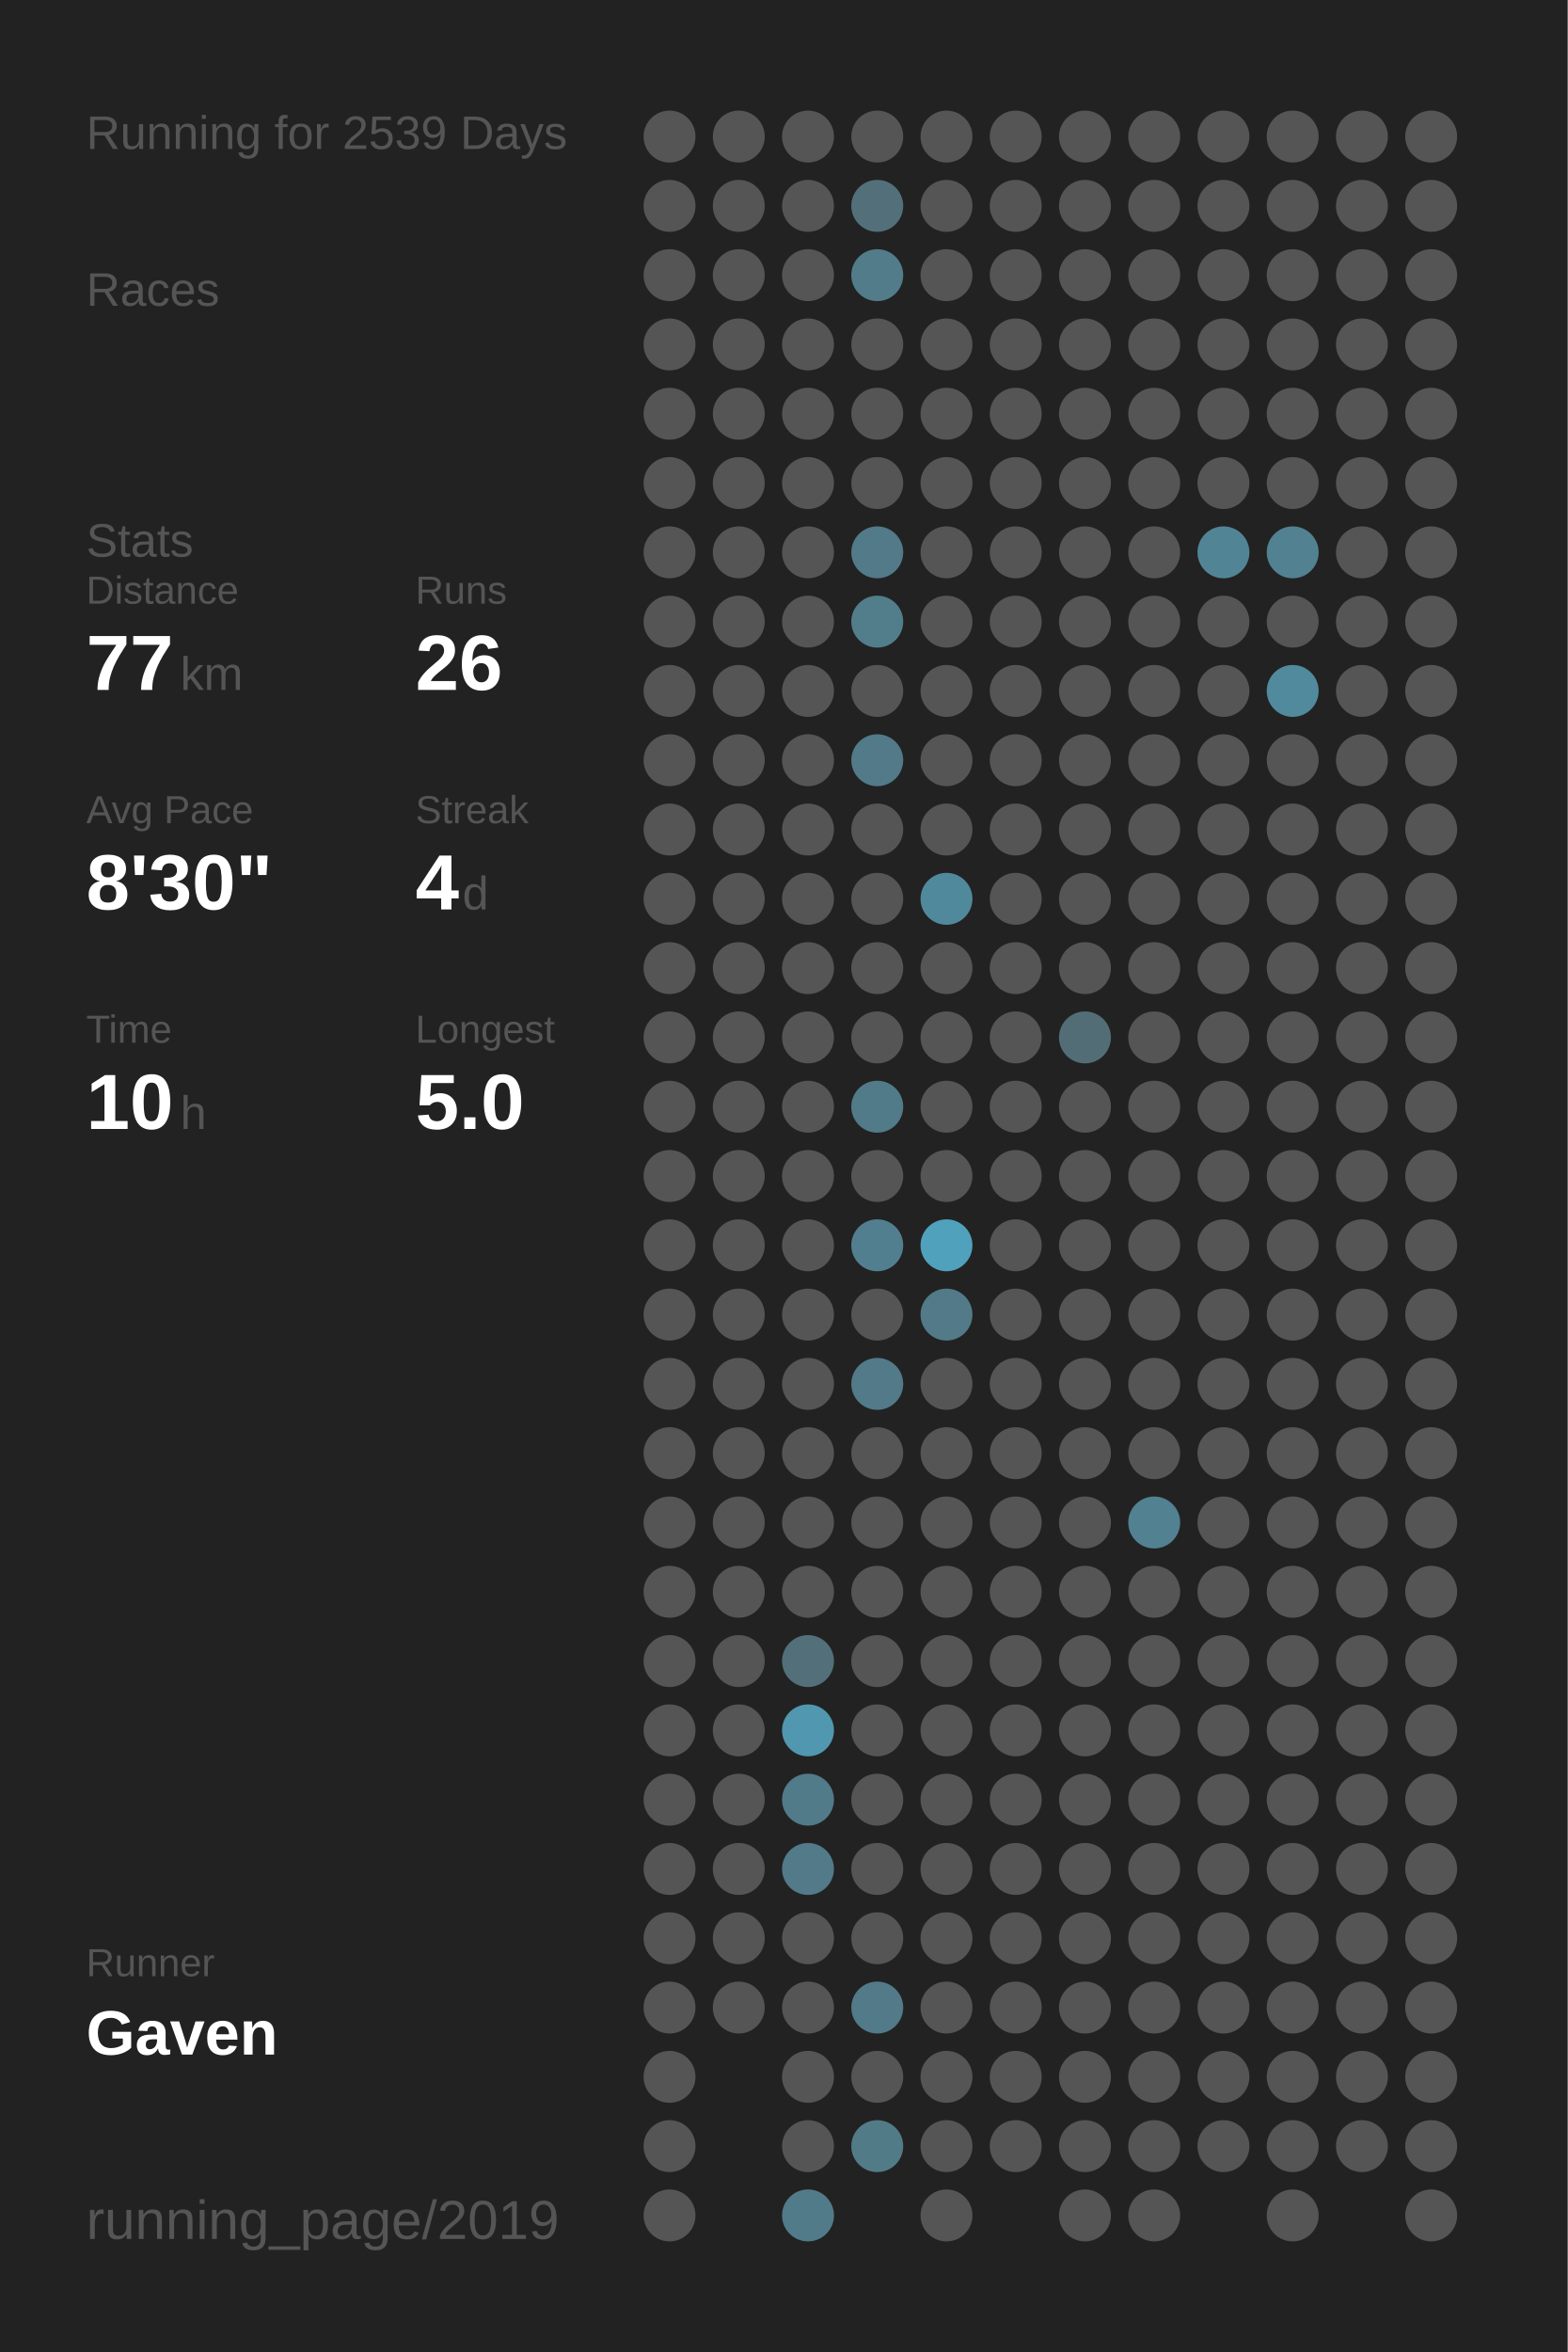
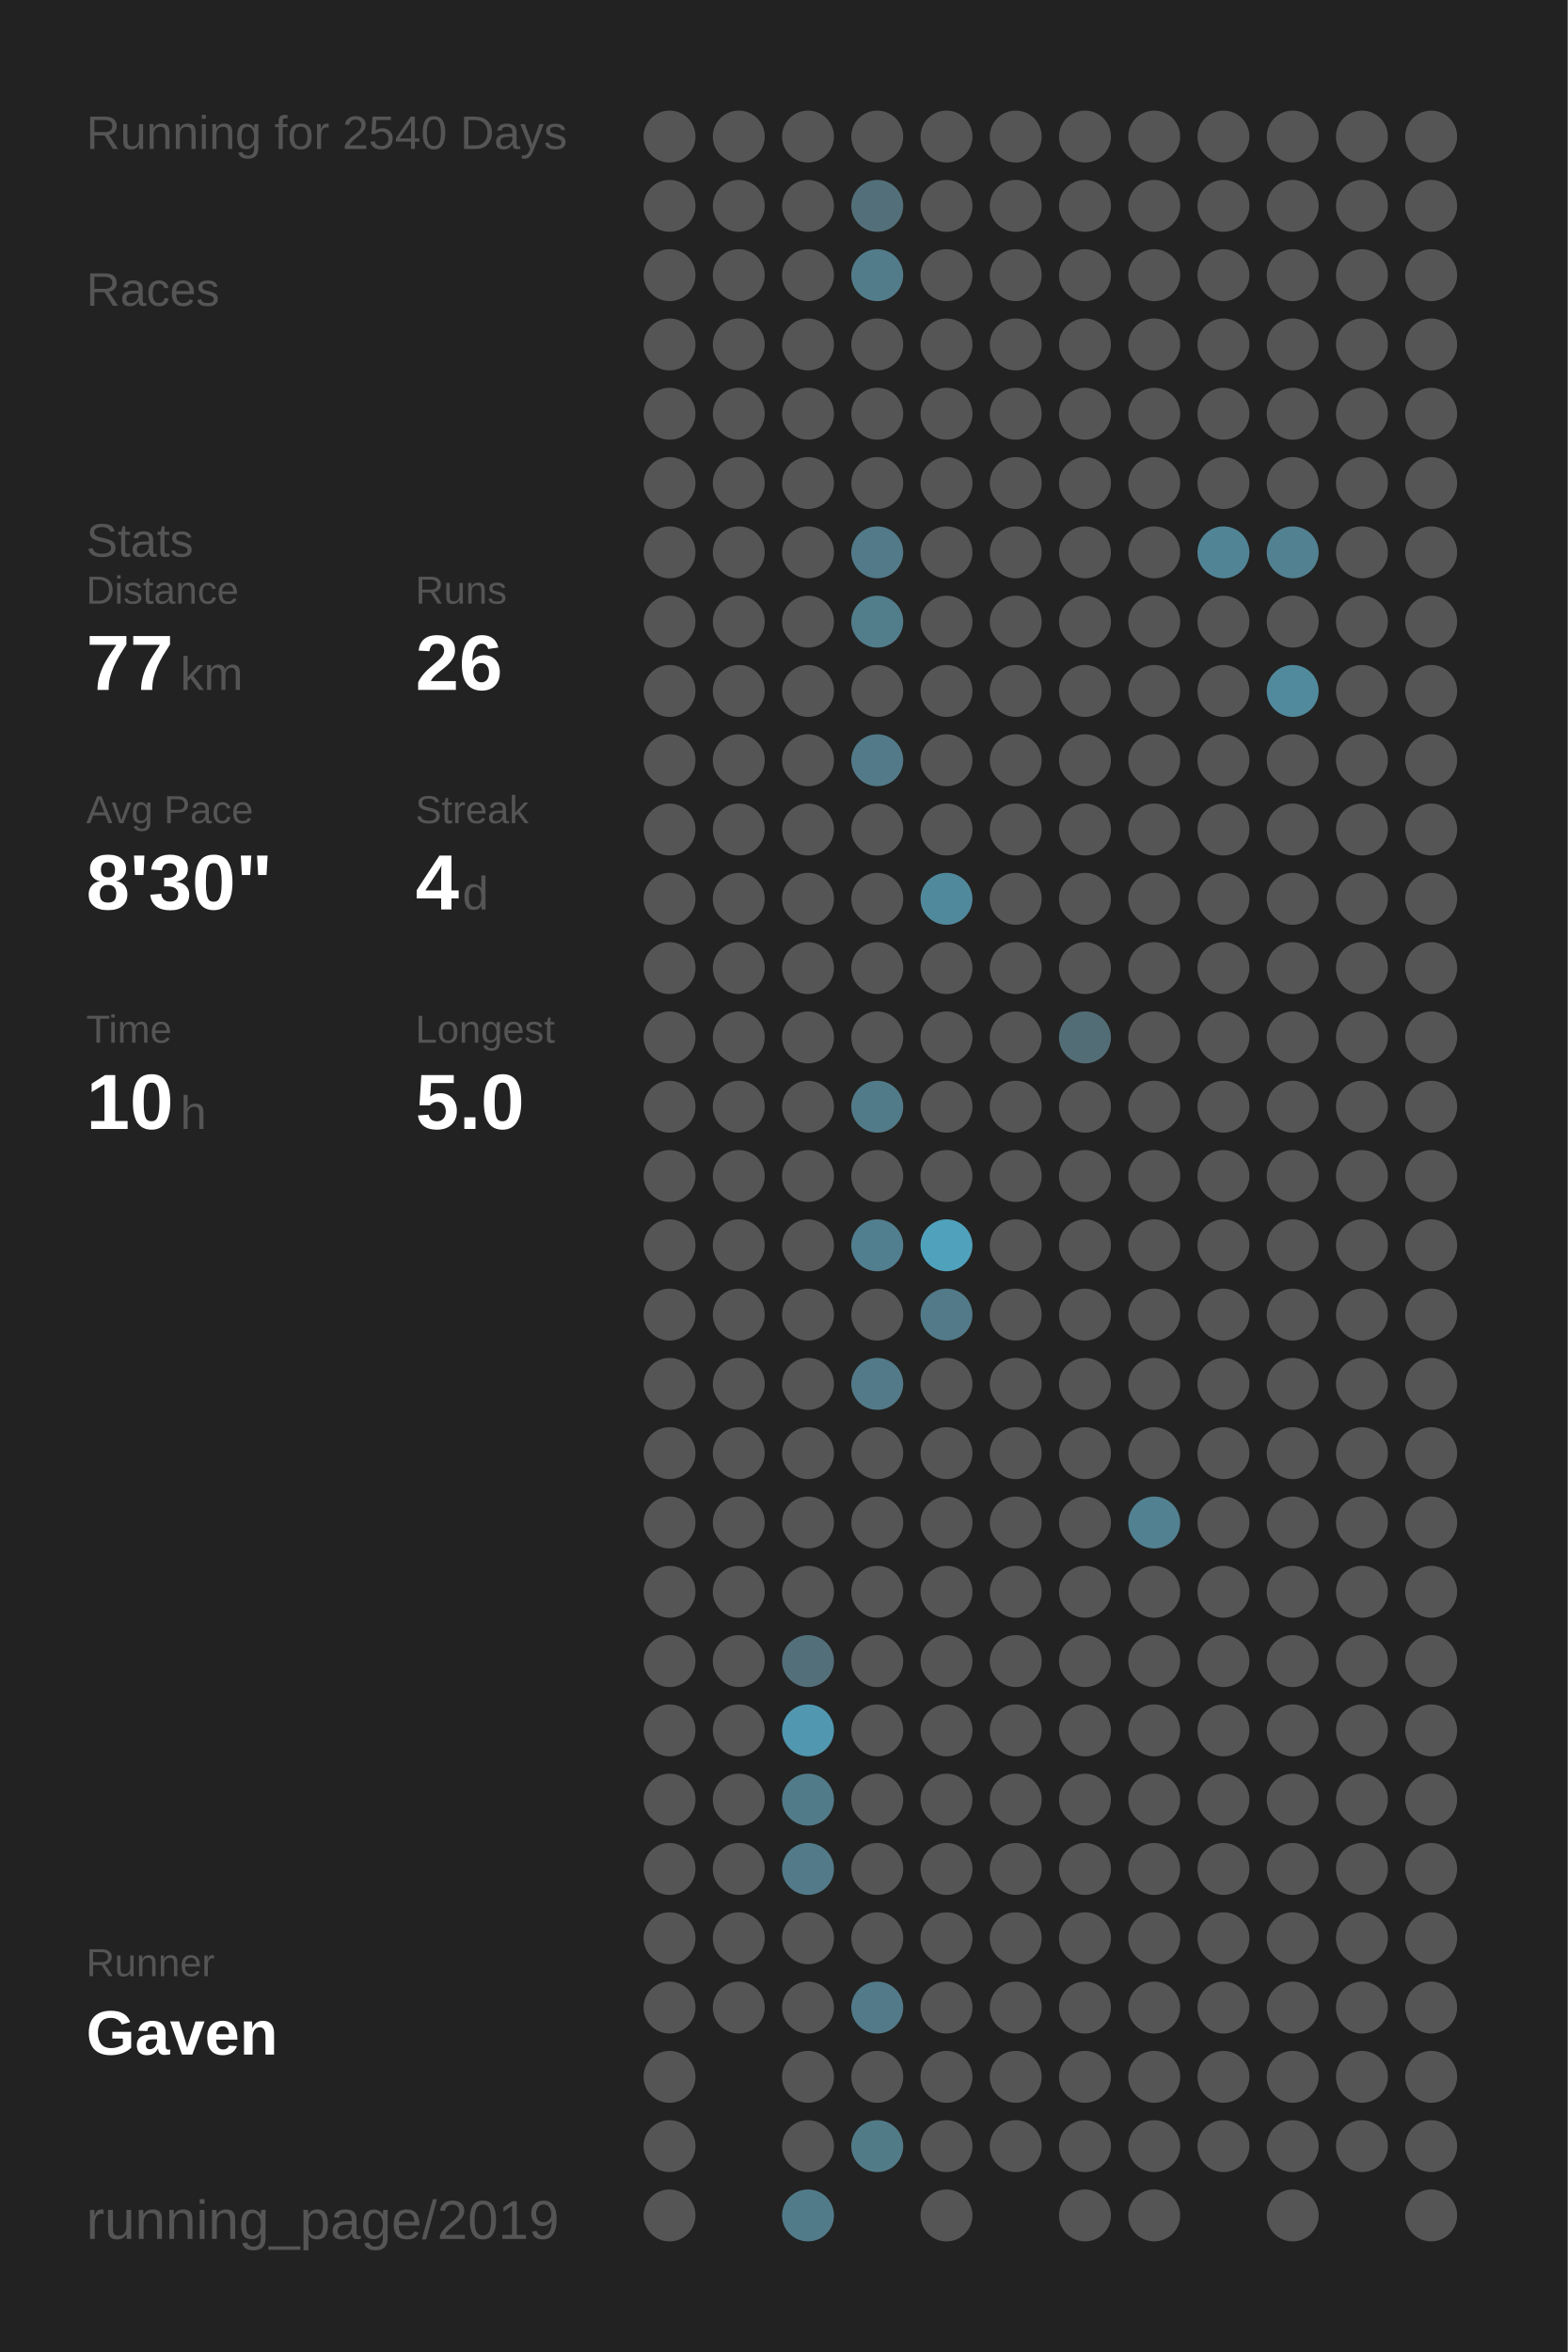
<svg xmlns="http://www.w3.org/2000/svg" baseProfile="full" height="300mm" version="1.1" viewBox="0,0,200,300" width="200mm">
  <defs />
  <rect fill="#222222" height="300" width="200" x="0" y="0" />
-   <text fill="#555555" style="font-size:6px; font-family:Arial;" x="11" y="19">Running for 2539 Days</text>
+   <text fill="#555555" style="font-size:6px; font-family:Arial;" x="11" y="19">Running for 2540 Days</text>
  <text fill="#555555" style="font-size:6px; font-family:Arial;" x="11" y="39">Races</text>
  <text fill="#555555" style="font-size:6px; font-family:Arial;" x="11" y="71">Stats</text>
  <text fill="#555555" style="font-size:5px; font-family:Arial;" x="11" y="77">Distance</text>
  <text fill="#FFFFFF" style="font-size:10px; font-family:Arial; font-weight:bold;" x="11" y="88">77</text>
  <text fill="#555555" style="font-size:6px; font-family:Arial;" x="23" y="88">km</text>
  <text fill="#555555" style="font-size:5px; font-family:Arial;" x="53" y="77">Runs</text>
  <text fill="#FFFFFF" style="font-size:10px; font-family:Arial; font-weight:bold;" x="53" y="88">26</text>
  <text fill="#555555" style="font-size:5px; font-family:Arial;" x="11" y="105">Avg Pace</text>
  <text fill="#FFFFFF" style="font-size:10px; font-family:Arial; font-weight:bold;" x="11" y="116">8'30"</text>
  <text fill="#555555" style="font-size:5px; font-family:Arial;" x="53" y="105">Streak</text>
  <text fill="#FFFFFF" style="font-size:10px; font-family:Arial; font-weight:bold;" x="53" y="116">4</text>
  <text fill="#555555" style="font-size:6px; font-family:Arial;" x="59" y="116">d</text>
  <text fill="#555555" style="font-size:5px; font-family:Arial;" x="11" y="133">Time</text>
  <text fill="#FFFFFF" style="font-size:10px; font-family:Arial; font-weight:bold;" x="11" y="144">10</text>
  <text fill="#555555" style="font-size:6px; font-family:Arial;" x="23" y="144">h</text>
  <text fill="#555555" style="font-size:5px; font-family:Arial;" x="53" y="133">Longest</text>
  <text fill="#FFFFFF" style="font-size:10px; font-family:Arial; font-weight:bold;" x="53" y="144">5.0</text>
  <text fill="#555555" style="font-size:5px; font-family:Arial;" x="11" y="252.065">Runner</text>
  <text fill="#FFFFFF" style="font-size:8px; font-family:Arial; font-weight:bold;" x="11" y="262.065">Gaven</text>
  <text fill="#555555" style="font-size:7px; font-family:Arial;" x="11" y="285.581">running_page/2019</text>
  <circle cx="85.417" cy="17.419" fill="#555555" r="3.312" />
  <circle cx="85.417" cy="26.258" fill="#555555" r="3.312" />
  <circle cx="85.417" cy="35.097" fill="#555555" r="3.312" />
  <circle cx="85.417" cy="43.935" fill="#555555" r="3.312" />
  <circle cx="85.417" cy="52.774" fill="#555555" r="3.312" />
  <circle cx="85.417" cy="61.613" fill="#555555" r="3.312" />
  <circle cx="85.417" cy="70.452" fill="#555555" r="3.312" />
  <circle cx="85.417" cy="79.29" fill="#555555" r="3.312" />
  <circle cx="85.417" cy="88.129" fill="#555555" r="3.312" />
  <circle cx="85.417" cy="96.968" fill="#555555" r="3.312" />
  <circle cx="85.417" cy="105.806" fill="#555555" r="3.312" />
  <circle cx="85.417" cy="114.645" fill="#555555" r="3.312" />
  <circle cx="85.417" cy="123.484" fill="#555555" r="3.312" />
  <circle cx="85.417" cy="132.323" fill="#555555" r="3.312" />
  <circle cx="85.417" cy="141.161" fill="#555555" r="3.312" />
  <circle cx="85.417" cy="150" fill="#555555" r="3.312" />
  <circle cx="85.417" cy="158.839" fill="#555555" r="3.312" />
  <circle cx="85.417" cy="167.677" fill="#555555" r="3.312" />
  <circle cx="85.417" cy="176.516" fill="#555555" r="3.312" />
  <circle cx="85.417" cy="185.355" fill="#555555" r="3.312" />
  <circle cx="85.417" cy="194.194" fill="#555555" r="3.312" />
  <circle cx="85.417" cy="203.032" fill="#555555" r="3.312" />
  <circle cx="85.417" cy="211.871" fill="#555555" r="3.312" />
  <circle cx="85.417" cy="220.71" fill="#555555" r="3.312" />
  <circle cx="85.417" cy="229.548" fill="#555555" r="3.312" />
  <circle cx="85.417" cy="238.387" fill="#555555" r="3.312" />
  <circle cx="85.417" cy="247.226" fill="#555555" r="3.312" />
  <circle cx="85.417" cy="256.065" fill="#555555" r="3.312" />
  <circle cx="85.417" cy="264.903" fill="#555555" r="3.312" />
  <circle cx="85.417" cy="273.742" fill="#555555" r="3.312" />
  <circle cx="85.417" cy="282.581" fill="#555555" r="3.312" />
  <circle cx="94.25" cy="17.419" fill="#555555" r="3.312" />
  <circle cx="94.25" cy="26.258" fill="#555555" r="3.312" />
  <circle cx="94.25" cy="35.097" fill="#555555" r="3.312" />
  <circle cx="94.25" cy="43.935" fill="#555555" r="3.312" />
  <circle cx="94.25" cy="52.774" fill="#555555" r="3.312" />
  <circle cx="94.25" cy="61.613" fill="#555555" r="3.312" />
  <circle cx="94.25" cy="70.452" fill="#555555" r="3.312" />
  <circle cx="94.25" cy="79.29" fill="#555555" r="3.312" />
  <circle cx="94.25" cy="88.129" fill="#555555" r="3.312" />
  <circle cx="94.25" cy="96.968" fill="#555555" r="3.312" />
  <circle cx="94.25" cy="105.806" fill="#555555" r="3.312" />
  <circle cx="94.25" cy="114.645" fill="#555555" r="3.312" />
  <circle cx="94.25" cy="123.484" fill="#555555" r="3.312" />
  <circle cx="94.25" cy="132.323" fill="#555555" r="3.312" />
  <circle cx="94.25" cy="141.161" fill="#555555" r="3.312" />
  <circle cx="94.25" cy="150" fill="#555555" r="3.312" />
  <circle cx="94.25" cy="158.839" fill="#555555" r="3.312" />
  <circle cx="94.25" cy="167.677" fill="#555555" r="3.312" />
  <circle cx="94.25" cy="176.516" fill="#555555" r="3.312" />
  <circle cx="94.25" cy="185.355" fill="#555555" r="3.312" />
  <circle cx="94.25" cy="194.194" fill="#555555" r="3.312" />
  <circle cx="94.25" cy="203.032" fill="#555555" r="3.312" />
  <circle cx="94.25" cy="211.871" fill="#555555" r="3.312" />
  <circle cx="94.25" cy="220.71" fill="#555555" r="3.312" />
  <circle cx="94.25" cy="229.548" fill="#555555" r="3.312" />
  <circle cx="94.25" cy="238.387" fill="#555555" r="3.312" />
  <circle cx="94.25" cy="247.226" fill="#555555" r="3.312" />
  <circle cx="94.25" cy="256.065" fill="#555555" r="3.312" />
  <circle cx="103.083" cy="17.419" fill="#555555" r="3.312" />
  <circle cx="103.083" cy="26.258" fill="#555555" r="3.312" />
  <circle cx="103.083" cy="35.097" fill="#555555" r="3.312" />
  <circle cx="103.083" cy="43.935" fill="#555555" r="3.312" />
  <circle cx="103.083" cy="52.774" fill="#555555" r="3.312" />
  <circle cx="103.083" cy="61.613" fill="#555555" r="3.312" />
  <circle cx="103.083" cy="70.452" fill="#555555" r="3.312" />
  <circle cx="103.083" cy="79.29" fill="#555555" r="3.312" />
  <circle cx="103.083" cy="88.129" fill="#555555" r="3.312" />
  <circle cx="103.083" cy="96.968" fill="#555555" r="3.312" />
  <circle cx="103.083" cy="105.806" fill="#555555" r="3.312" />
  <circle cx="103.083" cy="114.645" fill="#555555" r="3.312" />
  <circle cx="103.083" cy="123.484" fill="#555555" r="3.312" />
  <circle cx="103.083" cy="132.323" fill="#555555" r="3.312" />
  <circle cx="103.083" cy="141.161" fill="#555555" r="3.312" />
  <circle cx="103.083" cy="150" fill="#555555" r="3.312" />
  <circle cx="103.083" cy="158.839" fill="#555555" r="3.312" />
  <circle cx="103.083" cy="167.677" fill="#555555" r="3.312" />
  <circle cx="103.083" cy="176.516" fill="#555555" r="3.312" />
  <circle cx="103.083" cy="185.355" fill="#555555" r="3.312" />
  <circle cx="103.083" cy="194.194" fill="#555555" r="3.312" />
  <circle cx="103.083" cy="203.032" fill="#555555" r="3.312" />
  <circle cx="103.083" cy="211.871" fill="#536f79" r="3.312" />
  <circle cx="103.083" cy="220.71" fill="#5097af" r="3.312" />
  <circle cx="103.083" cy="229.548" fill="#527b89" r="3.312" />
  <circle cx="103.083" cy="238.387" fill="#527a88" r="3.312" />
  <circle cx="103.083" cy="247.226" fill="#555555" r="3.312" />
  <circle cx="103.083" cy="256.065" fill="#555555" r="3.312" />
  <circle cx="103.083" cy="264.903" fill="#555555" r="3.312" />
  <circle cx="103.083" cy="273.742" fill="#555555" r="3.312" />
  <circle cx="103.083" cy="282.581" fill="#527b89" r="3.312" />
  <circle cx="111.917" cy="17.419" fill="#555555" r="3.312" />
  <circle cx="111.917" cy="26.258" fill="#53707a" r="3.312" />
  <circle cx="111.917" cy="35.097" fill="#527c8a" r="3.312" />
  <circle cx="111.917" cy="43.935" fill="#555555" r="3.312" />
  <circle cx="111.917" cy="52.774" fill="#555555" r="3.312" />
  <circle cx="111.917" cy="61.613" fill="#555555" r="3.312" />
  <circle cx="111.917" cy="70.452" fill="#527a88" r="3.312" />
  <circle cx="111.917" cy="79.29" fill="#527d8b" r="3.312" />
  <circle cx="111.917" cy="88.129" fill="#555555" r="3.312" />
  <circle cx="111.917" cy="96.968" fill="#527a88" r="3.312" />
  <circle cx="111.917" cy="105.806" fill="#555555" r="3.312" />
  <circle cx="111.917" cy="114.645" fill="#555555" r="3.312" />
  <circle cx="111.917" cy="123.484" fill="#555555" r="3.312" />
  <circle cx="111.917" cy="132.323" fill="#555555" r="3.312" />
  <circle cx="111.917" cy="141.161" fill="#527b89" r="3.312" />
  <circle cx="111.917" cy="150" fill="#555555" r="3.312" />
  <circle cx="111.917" cy="158.839" fill="#527f8f" r="3.312" />
  <circle cx="111.917" cy="167.677" fill="#555555" r="3.312" />
  <circle cx="111.917" cy="176.516" fill="#527a88" r="3.312" />
  <circle cx="111.917" cy="185.355" fill="#555555" r="3.312" />
  <circle cx="111.917" cy="194.194" fill="#555555" r="3.312" />
  <circle cx="111.917" cy="203.032" fill="#555555" r="3.312" />
  <circle cx="111.917" cy="211.871" fill="#555555" r="3.312" />
  <circle cx="111.917" cy="220.71" fill="#555555" r="3.312" />
  <circle cx="111.917" cy="229.548" fill="#555555" r="3.312" />
  <circle cx="111.917" cy="238.387" fill="#555555" r="3.312" />
  <circle cx="111.917" cy="247.226" fill="#555555" r="3.312" />
  <circle cx="111.917" cy="256.065" fill="#527a88" r="3.312" />
  <circle cx="111.917" cy="264.903" fill="#555555" r="3.312" />
  <circle cx="111.917" cy="273.742" fill="#527b88" r="3.312" />
  <circle cx="120.75" cy="17.419" fill="#555555" r="3.312" />
  <circle cx="120.75" cy="26.258" fill="#555555" r="3.312" />
  <circle cx="120.75" cy="35.097" fill="#555555" r="3.312" />
  <circle cx="120.75" cy="43.935" fill="#555555" r="3.312" />
  <circle cx="120.75" cy="52.774" fill="#555555" r="3.312" />
  <circle cx="120.75" cy="61.613" fill="#555555" r="3.312" />
  <circle cx="120.75" cy="70.452" fill="#555555" r="3.312" />
  <circle cx="120.75" cy="79.29" fill="#555555" r="3.312" />
  <circle cx="120.75" cy="88.129" fill="#555555" r="3.312" />
  <circle cx="120.75" cy="96.968" fill="#555555" r="3.312" />
  <circle cx="120.75" cy="105.806" fill="#555555" r="3.312" />
  <circle cx="120.75" cy="114.645" fill="#51899c" r="3.312" />
  <circle cx="120.75" cy="123.484" fill="#555555" r="3.312" />
  <circle cx="120.75" cy="132.323" fill="#555555" r="3.312" />
  <circle cx="120.75" cy="141.161" fill="#555555" r="3.312" />
  <circle cx="120.75" cy="150" fill="#555555" r="3.312" />
  <circle cx="120.75" cy="158.839" fill="#50a1bc" r="3.312" />
  <circle cx="120.75" cy="167.677" fill="#527a88" r="3.312" />
  <circle cx="120.75" cy="176.516" fill="#555555" r="3.312" />
  <circle cx="120.75" cy="185.355" fill="#555555" r="3.312" />
  <circle cx="120.75" cy="194.194" fill="#555555" r="3.312" />
  <circle cx="120.75" cy="203.032" fill="#555555" r="3.312" />
  <circle cx="120.75" cy="211.871" fill="#555555" r="3.312" />
  <circle cx="120.75" cy="220.71" fill="#555555" r="3.312" />
  <circle cx="120.75" cy="229.548" fill="#555555" r="3.312" />
  <circle cx="120.75" cy="238.387" fill="#555555" r="3.312" />
  <circle cx="120.75" cy="247.226" fill="#555555" r="3.312" />
  <circle cx="120.75" cy="256.065" fill="#555555" r="3.312" />
  <circle cx="120.75" cy="264.903" fill="#555555" r="3.312" />
  <circle cx="120.75" cy="273.742" fill="#555555" r="3.312" />
  <circle cx="120.75" cy="282.581" fill="#555555" r="3.312" />
  <circle cx="129.583" cy="17.419" fill="#555555" r="3.312" />
  <circle cx="129.583" cy="26.258" fill="#555555" r="3.312" />
  <circle cx="129.583" cy="35.097" fill="#555555" r="3.312" />
  <circle cx="129.583" cy="43.935" fill="#555555" r="3.312" />
  <circle cx="129.583" cy="52.774" fill="#555555" r="3.312" />
  <circle cx="129.583" cy="61.613" fill="#555555" r="3.312" />
  <circle cx="129.583" cy="70.452" fill="#555555" r="3.312" />
  <circle cx="129.583" cy="79.29" fill="#555555" r="3.312" />
  <circle cx="129.583" cy="88.129" fill="#555555" r="3.312" />
  <circle cx="129.583" cy="96.968" fill="#555555" r="3.312" />
  <circle cx="129.583" cy="105.806" fill="#555555" r="3.312" />
  <circle cx="129.583" cy="114.645" fill="#555555" r="3.312" />
  <circle cx="129.583" cy="123.484" fill="#555555" r="3.312" />
  <circle cx="129.583" cy="132.323" fill="#555555" r="3.312" />
  <circle cx="129.583" cy="141.161" fill="#555555" r="3.312" />
  <circle cx="129.583" cy="150" fill="#555555" r="3.312" />
  <circle cx="129.583" cy="158.839" fill="#555555" r="3.312" />
  <circle cx="129.583" cy="167.677" fill="#555555" r="3.312" />
  <circle cx="129.583" cy="176.516" fill="#555555" r="3.312" />
  <circle cx="129.583" cy="185.355" fill="#555555" r="3.312" />
  <circle cx="129.583" cy="194.194" fill="#555555" r="3.312" />
  <circle cx="129.583" cy="203.032" fill="#555555" r="3.312" />
  <circle cx="129.583" cy="211.871" fill="#555555" r="3.312" />
  <circle cx="129.583" cy="220.71" fill="#555555" r="3.312" />
  <circle cx="129.583" cy="229.548" fill="#555555" r="3.312" />
  <circle cx="129.583" cy="238.387" fill="#555555" r="3.312" />
  <circle cx="129.583" cy="247.226" fill="#555555" r="3.312" />
  <circle cx="129.583" cy="256.065" fill="#555555" r="3.312" />
  <circle cx="129.583" cy="264.903" fill="#555555" r="3.312" />
  <circle cx="129.583" cy="273.742" fill="#555555" r="3.312" />
  <circle cx="138.417" cy="17.419" fill="#555555" r="3.312" />
  <circle cx="138.417" cy="26.258" fill="#555555" r="3.312" />
  <circle cx="138.417" cy="35.097" fill="#555555" r="3.312" />
  <circle cx="138.417" cy="43.935" fill="#555555" r="3.312" />
  <circle cx="138.417" cy="52.774" fill="#555555" r="3.312" />
  <circle cx="138.417" cy="61.613" fill="#555555" r="3.312" />
  <circle cx="138.417" cy="70.452" fill="#555555" r="3.312" />
  <circle cx="138.417" cy="79.29" fill="#555555" r="3.312" />
  <circle cx="138.417" cy="88.129" fill="#555555" r="3.312" />
  <circle cx="138.417" cy="96.968" fill="#555555" r="3.312" />
  <circle cx="138.417" cy="105.806" fill="#555555" r="3.312" />
  <circle cx="138.417" cy="114.645" fill="#555555" r="3.312" />
  <circle cx="138.417" cy="123.484" fill="#555555" r="3.312" />
  <circle cx="138.417" cy="132.323" fill="#536d76" r="3.312" />
  <circle cx="138.417" cy="141.161" fill="#555555" r="3.312" />
  <circle cx="138.417" cy="150" fill="#555555" r="3.312" />
  <circle cx="138.417" cy="158.839" fill="#555555" r="3.312" />
  <circle cx="138.417" cy="167.677" fill="#555555" r="3.312" />
  <circle cx="138.417" cy="176.516" fill="#555555" r="3.312" />
  <circle cx="138.417" cy="185.355" fill="#555555" r="3.312" />
  <circle cx="138.417" cy="194.194" fill="#555555" r="3.312" />
  <circle cx="138.417" cy="203.032" fill="#555555" r="3.312" />
  <circle cx="138.417" cy="211.871" fill="#555555" r="3.312" />
  <circle cx="138.417" cy="220.71" fill="#555555" r="3.312" />
  <circle cx="138.417" cy="229.548" fill="#555555" r="3.312" />
  <circle cx="138.417" cy="238.387" fill="#555555" r="3.312" />
  <circle cx="138.417" cy="247.226" fill="#555555" r="3.312" />
  <circle cx="138.417" cy="256.065" fill="#555555" r="3.312" />
  <circle cx="138.417" cy="264.903" fill="#555555" r="3.312" />
  <circle cx="138.417" cy="273.742" fill="#555555" r="3.312" />
  <circle cx="138.417" cy="282.581" fill="#555555" r="3.312" />
  <circle cx="147.25" cy="17.419" fill="#555555" r="3.312" />
  <circle cx="147.25" cy="26.258" fill="#555555" r="3.312" />
  <circle cx="147.25" cy="35.097" fill="#555555" r="3.312" />
  <circle cx="147.25" cy="43.935" fill="#555555" r="3.312" />
  <circle cx="147.25" cy="52.774" fill="#555555" r="3.312" />
  <circle cx="147.25" cy="61.613" fill="#555555" r="3.312" />
  <circle cx="147.25" cy="70.452" fill="#555555" r="3.312" />
  <circle cx="147.25" cy="79.29" fill="#555555" r="3.312" />
  <circle cx="147.25" cy="88.129" fill="#555555" r="3.312" />
  <circle cx="147.25" cy="96.968" fill="#555555" r="3.312" />
  <circle cx="147.25" cy="105.806" fill="#555555" r="3.312" />
  <circle cx="147.25" cy="114.645" fill="#555555" r="3.312" />
  <circle cx="147.25" cy="123.484" fill="#555555" r="3.312" />
  <circle cx="147.25" cy="132.323" fill="#555555" r="3.312" />
  <circle cx="147.25" cy="141.161" fill="#555555" r="3.312" />
  <circle cx="147.25" cy="150" fill="#555555" r="3.312" />
  <circle cx="147.25" cy="158.839" fill="#555555" r="3.312" />
  <circle cx="147.25" cy="167.677" fill="#555555" r="3.312" />
  <circle cx="147.25" cy="176.516" fill="#555555" r="3.312" />
  <circle cx="147.25" cy="185.355" fill="#555555" r="3.312" />
  <circle cx="147.25" cy="194.194" fill="#528191" r="3.312" />
  <circle cx="147.25" cy="203.032" fill="#555555" r="3.312" />
  <circle cx="147.25" cy="211.871" fill="#555555" r="3.312" />
  <circle cx="147.25" cy="220.71" fill="#555555" r="3.312" />
  <circle cx="147.25" cy="229.548" fill="#555555" r="3.312" />
  <circle cx="147.25" cy="238.387" fill="#555555" r="3.312" />
  <circle cx="147.25" cy="247.226" fill="#555555" r="3.312" />
  <circle cx="147.25" cy="256.065" fill="#555555" r="3.312" />
  <circle cx="147.25" cy="264.903" fill="#555555" r="3.312" />
  <circle cx="147.25" cy="273.742" fill="#555555" r="3.312" />
  <circle cx="147.25" cy="282.581" fill="#555555" r="3.312" />
  <circle cx="156.083" cy="17.419" fill="#555555" r="3.312" />
  <circle cx="156.083" cy="26.258" fill="#555555" r="3.312" />
  <circle cx="156.083" cy="35.097" fill="#555555" r="3.312" />
  <circle cx="156.083" cy="43.935" fill="#555555" r="3.312" />
  <circle cx="156.083" cy="52.774" fill="#555555" r="3.312" />
  <circle cx="156.083" cy="61.613" fill="#555555" r="3.312" />
  <circle cx="156.083" cy="70.452" fill="#518596" r="3.312" />
  <circle cx="156.083" cy="79.29" fill="#555555" r="3.312" />
  <circle cx="156.083" cy="88.129" fill="#555555" r="3.312" />
  <circle cx="156.083" cy="96.968" fill="#555555" r="3.312" />
  <circle cx="156.083" cy="105.806" fill="#555555" r="3.312" />
  <circle cx="156.083" cy="114.645" fill="#555555" r="3.312" />
  <circle cx="156.083" cy="123.484" fill="#555555" r="3.312" />
  <circle cx="156.083" cy="132.323" fill="#555555" r="3.312" />
  <circle cx="156.083" cy="141.161" fill="#555555" r="3.312" />
  <circle cx="156.083" cy="150" fill="#555555" r="3.312" />
  <circle cx="156.083" cy="158.839" fill="#555555" r="3.312" />
  <circle cx="156.083" cy="167.677" fill="#555555" r="3.312" />
  <circle cx="156.083" cy="176.516" fill="#555555" r="3.312" />
  <circle cx="156.083" cy="185.355" fill="#555555" r="3.312" />
  <circle cx="156.083" cy="194.194" fill="#555555" r="3.312" />
  <circle cx="156.083" cy="203.032" fill="#555555" r="3.312" />
  <circle cx="156.083" cy="211.871" fill="#555555" r="3.312" />
  <circle cx="156.083" cy="220.71" fill="#555555" r="3.312" />
  <circle cx="156.083" cy="229.548" fill="#555555" r="3.312" />
  <circle cx="156.083" cy="238.387" fill="#555555" r="3.312" />
  <circle cx="156.083" cy="247.226" fill="#555555" r="3.312" />
  <circle cx="156.083" cy="256.065" fill="#555555" r="3.312" />
  <circle cx="156.083" cy="264.903" fill="#555555" r="3.312" />
  <circle cx="156.083" cy="273.742" fill="#555555" r="3.312" />
  <circle cx="164.917" cy="17.419" fill="#555555" r="3.312" />
  <circle cx="164.917" cy="26.258" fill="#555555" r="3.312" />
  <circle cx="164.917" cy="35.097" fill="#555555" r="3.312" />
  <circle cx="164.917" cy="43.935" fill="#555555" r="3.312" />
  <circle cx="164.917" cy="52.774" fill="#555555" r="3.312" />
  <circle cx="164.917" cy="61.613" fill="#555555" r="3.312" />
  <circle cx="164.917" cy="70.452" fill="#528191" r="3.312" />
  <circle cx="164.917" cy="79.29" fill="#555555" r="3.312" />
  <circle cx="164.917" cy="88.129" fill="#518a9d" r="3.312" />
  <circle cx="164.917" cy="96.968" fill="#555555" r="3.312" />
  <circle cx="164.917" cy="105.806" fill="#555555" r="3.312" />
  <circle cx="164.917" cy="114.645" fill="#555555" r="3.312" />
  <circle cx="164.917" cy="123.484" fill="#555555" r="3.312" />
  <circle cx="164.917" cy="132.323" fill="#555555" r="3.312" />
  <circle cx="164.917" cy="141.161" fill="#555555" r="3.312" />
  <circle cx="164.917" cy="150" fill="#555555" r="3.312" />
  <circle cx="164.917" cy="158.839" fill="#555555" r="3.312" />
  <circle cx="164.917" cy="167.677" fill="#555555" r="3.312" />
  <circle cx="164.917" cy="176.516" fill="#555555" r="3.312" />
  <circle cx="164.917" cy="185.355" fill="#555555" r="3.312" />
  <circle cx="164.917" cy="194.194" fill="#555555" r="3.312" />
  <circle cx="164.917" cy="203.032" fill="#555555" r="3.312" />
  <circle cx="164.917" cy="211.871" fill="#555555" r="3.312" />
  <circle cx="164.917" cy="220.71" fill="#555555" r="3.312" />
  <circle cx="164.917" cy="229.548" fill="#555555" r="3.312" />
  <circle cx="164.917" cy="238.387" fill="#555555" r="3.312" />
  <circle cx="164.917" cy="247.226" fill="#555555" r="3.312" />
  <circle cx="164.917" cy="256.065" fill="#555555" r="3.312" />
  <circle cx="164.917" cy="264.903" fill="#555555" r="3.312" />
  <circle cx="164.917" cy="273.742" fill="#555555" r="3.312" />
  <circle cx="164.917" cy="282.581" fill="#555555" r="3.312" />
  <circle cx="173.75" cy="17.419" fill="#555555" r="3.312" />
  <circle cx="173.75" cy="26.258" fill="#555555" r="3.312" />
  <circle cx="173.75" cy="35.097" fill="#555555" r="3.312" />
  <circle cx="173.75" cy="43.935" fill="#555555" r="3.312" />
  <circle cx="173.75" cy="52.774" fill="#555555" r="3.312" />
  <circle cx="173.75" cy="61.613" fill="#555555" r="3.312" />
  <circle cx="173.75" cy="70.452" fill="#555555" r="3.312" />
  <circle cx="173.75" cy="79.29" fill="#555555" r="3.312" />
  <circle cx="173.75" cy="88.129" fill="#555555" r="3.312" />
  <circle cx="173.75" cy="96.968" fill="#555555" r="3.312" />
  <circle cx="173.75" cy="105.806" fill="#555555" r="3.312" />
  <circle cx="173.75" cy="114.645" fill="#555555" r="3.312" />
  <circle cx="173.75" cy="123.484" fill="#555555" r="3.312" />
  <circle cx="173.75" cy="132.323" fill="#555555" r="3.312" />
  <circle cx="173.75" cy="141.161" fill="#555555" r="3.312" />
  <circle cx="173.75" cy="150" fill="#555555" r="3.312" />
  <circle cx="173.75" cy="158.839" fill="#555555" r="3.312" />
  <circle cx="173.75" cy="167.677" fill="#555555" r="3.312" />
  <circle cx="173.75" cy="176.516" fill="#555555" r="3.312" />
  <circle cx="173.75" cy="185.355" fill="#555555" r="3.312" />
  <circle cx="173.75" cy="194.194" fill="#555555" r="3.312" />
  <circle cx="173.75" cy="203.032" fill="#555555" r="3.312" />
  <circle cx="173.75" cy="211.871" fill="#555555" r="3.312" />
  <circle cx="173.75" cy="220.71" fill="#555555" r="3.312" />
  <circle cx="173.75" cy="229.548" fill="#555555" r="3.312" />
  <circle cx="173.75" cy="238.387" fill="#555555" r="3.312" />
  <circle cx="173.75" cy="247.226" fill="#555555" r="3.312" />
  <circle cx="173.75" cy="256.065" fill="#555555" r="3.312" />
  <circle cx="173.75" cy="264.903" fill="#555555" r="3.312" />
  <circle cx="173.75" cy="273.742" fill="#555555" r="3.312" />
  <circle cx="182.583" cy="17.419" fill="#555555" r="3.312" />
  <circle cx="182.583" cy="26.258" fill="#555555" r="3.312" />
  <circle cx="182.583" cy="35.097" fill="#555555" r="3.312" />
  <circle cx="182.583" cy="43.935" fill="#555555" r="3.312" />
  <circle cx="182.583" cy="52.774" fill="#555555" r="3.312" />
  <circle cx="182.583" cy="61.613" fill="#555555" r="3.312" />
  <circle cx="182.583" cy="70.452" fill="#555555" r="3.312" />
  <circle cx="182.583" cy="79.29" fill="#555555" r="3.312" />
  <circle cx="182.583" cy="88.129" fill="#555555" r="3.312" />
  <circle cx="182.583" cy="96.968" fill="#555555" r="3.312" />
  <circle cx="182.583" cy="105.806" fill="#555555" r="3.312" />
  <circle cx="182.583" cy="114.645" fill="#555555" r="3.312" />
  <circle cx="182.583" cy="123.484" fill="#555555" r="3.312" />
  <circle cx="182.583" cy="132.323" fill="#555555" r="3.312" />
  <circle cx="182.583" cy="141.161" fill="#555555" r="3.312" />
  <circle cx="182.583" cy="150" fill="#555555" r="3.312" />
  <circle cx="182.583" cy="158.839" fill="#555555" r="3.312" />
  <circle cx="182.583" cy="167.677" fill="#555555" r="3.312" />
  <circle cx="182.583" cy="176.516" fill="#555555" r="3.312" />
  <circle cx="182.583" cy="185.355" fill="#555555" r="3.312" />
  <circle cx="182.583" cy="194.194" fill="#555555" r="3.312" />
  <circle cx="182.583" cy="203.032" fill="#555555" r="3.312" />
  <circle cx="182.583" cy="211.871" fill="#555555" r="3.312" />
  <circle cx="182.583" cy="220.71" fill="#555555" r="3.312" />
  <circle cx="182.583" cy="229.548" fill="#555555" r="3.312" />
  <circle cx="182.583" cy="238.387" fill="#555555" r="3.312" />
  <circle cx="182.583" cy="247.226" fill="#555555" r="3.312" />
  <circle cx="182.583" cy="256.065" fill="#555555" r="3.312" />
  <circle cx="182.583" cy="264.903" fill="#555555" r="3.312" />
  <circle cx="182.583" cy="273.742" fill="#555555" r="3.312" />
  <circle cx="182.583" cy="282.581" fill="#555555" r="3.312" />
</svg>
